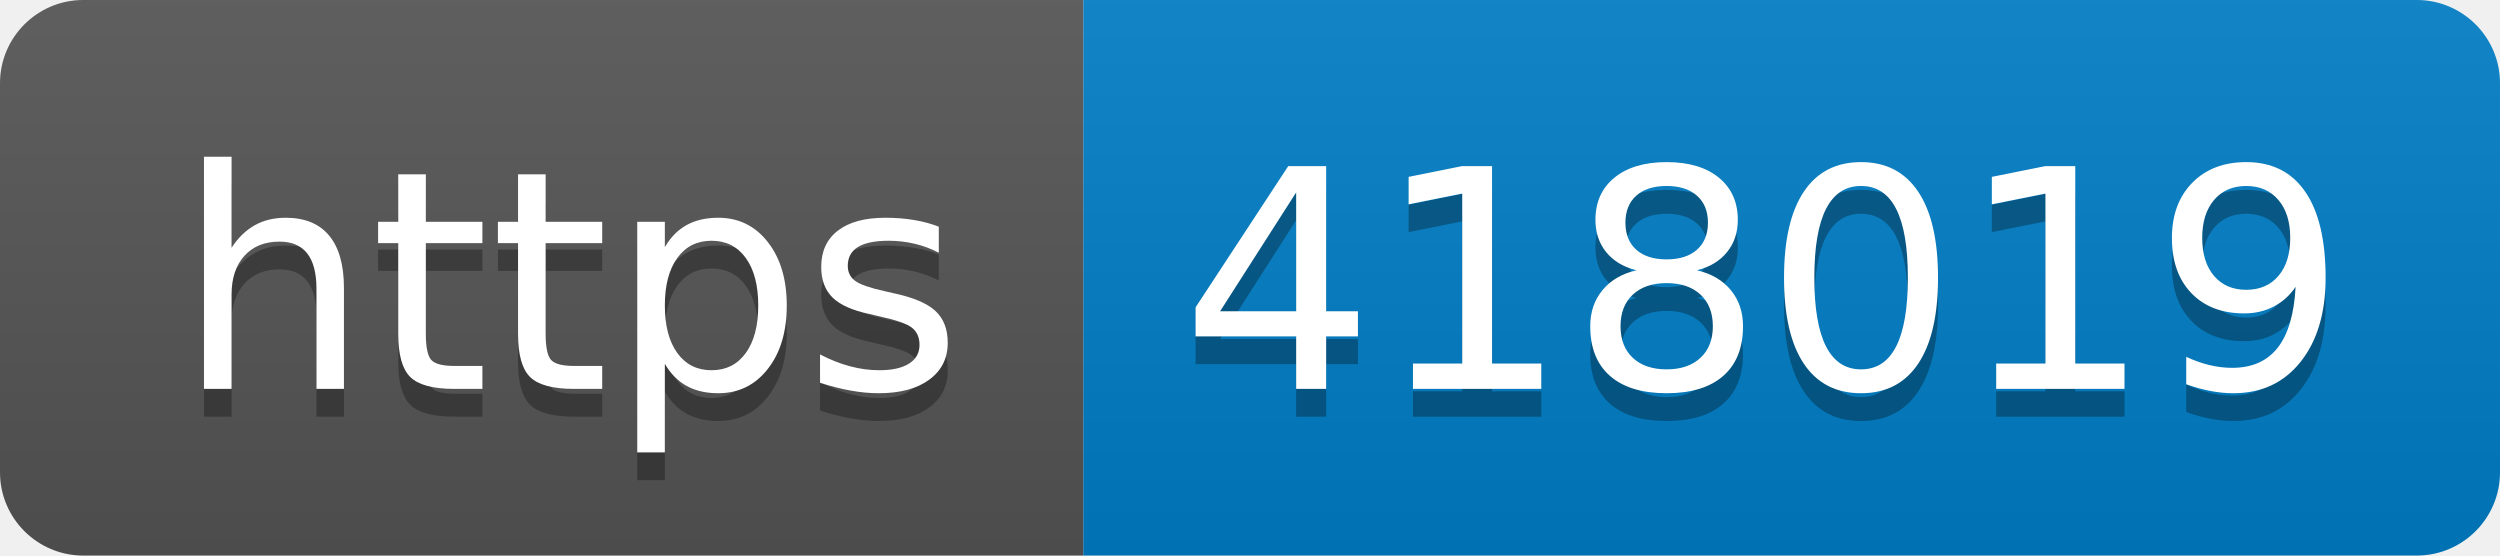
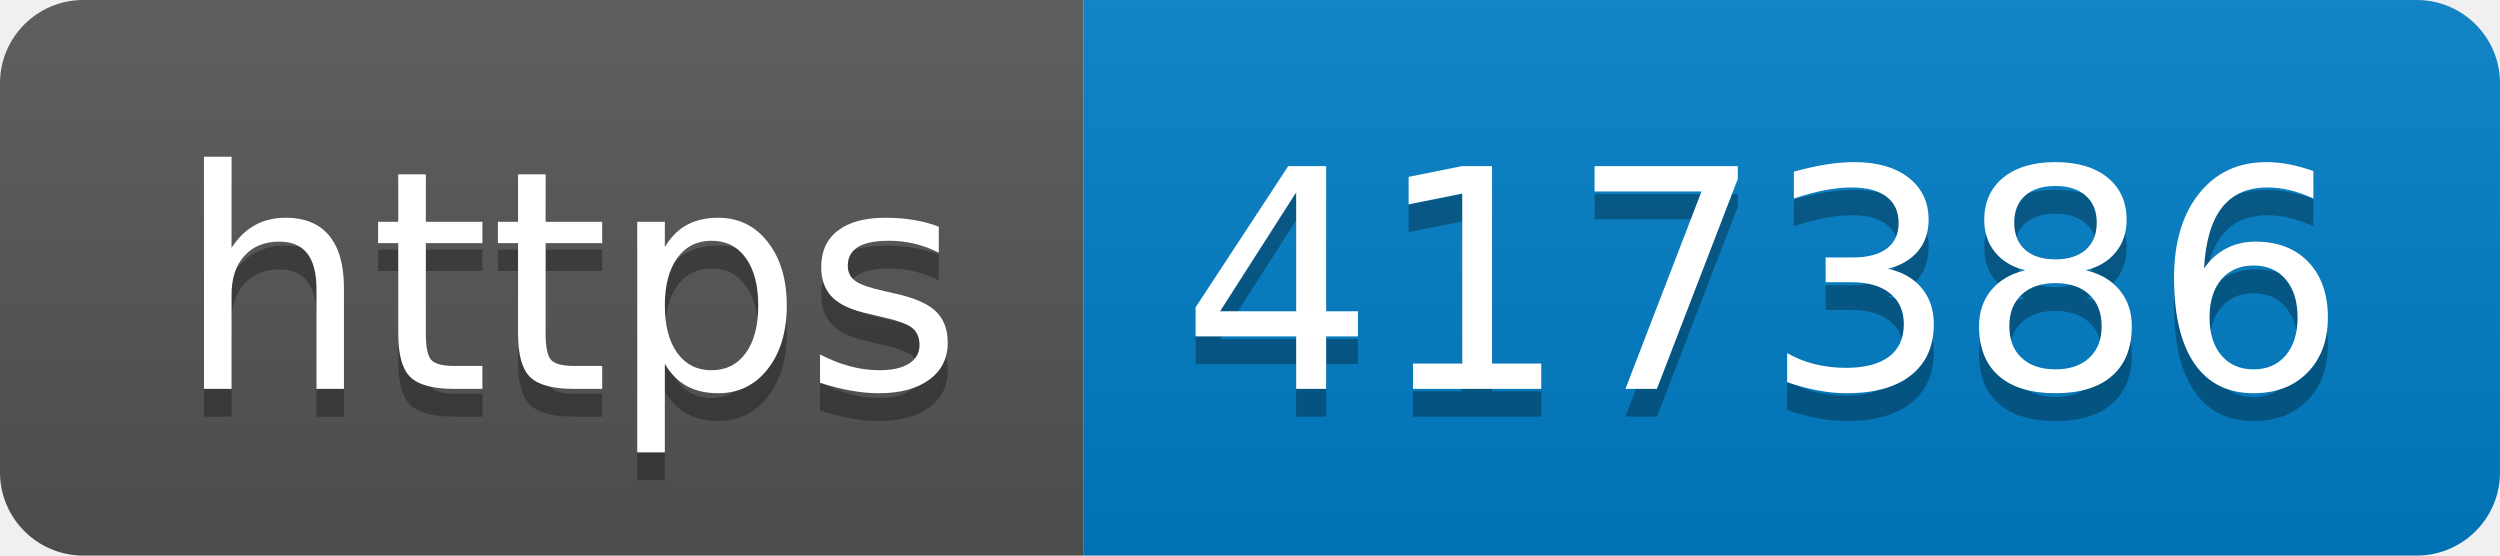
- <svg xmlns="http://www.w3.org/2000/svg" width="90" height="20" role="img" aria-label="https: 418019">
+ <svg xmlns="http://www.w3.org/2000/svg" width="90" height="20" role="img" aria-label="https: 417386">
  <linearGradient id="s" x2="0" y2="100%">
    <stop offset="0" stop-color="#bbb" stop-opacity=".1" />
    <stop offset="1" stop-opacity=".1" />
  </linearGradient>
  <clipPath id="r">
    <rect width="90" height="20" rx="3" fill="#fff" />
  </clipPath>
  <g clip-path="url(#r)">
    <rect width="39" height="20" fill="#555" />
    <rect x="39" width="51" height="20" fill="#007ec6" />
    <rect width="90" height="20" fill="url(#s)" />
  </g>
  <g fill="#fff" text-anchor="middle" font-family="Verdana,Geneva,DejaVu Sans,sans-serif" text-rendering="geometricPrecision" font-size="110">
    <text aria-hidden="true" x="205" y="150" fill="#010101" fill-opacity=".3" transform="scale(.1)" textLength="290">https</text>
    <text x="205" y="140" transform="scale(.1)" fill="#fff" textLength="290">https</text>
-     <text aria-hidden="true" x="635" y="150" fill="#010101" fill-opacity=".3" transform="scale(.1)" textLength="410">418019</text>
-     <text x="635" y="140" transform="scale(.1)" fill="#fff" textLength="410">418019</text>
+     <text aria-hidden="true" x="635" y="150" fill="#010101" fill-opacity=".3" transform="scale(.1)" textLength="410">417386</text>
+     <text x="635" y="140" transform="scale(.1)" fill="#fff" textLength="410">417386</text>
  </g>
</svg>
